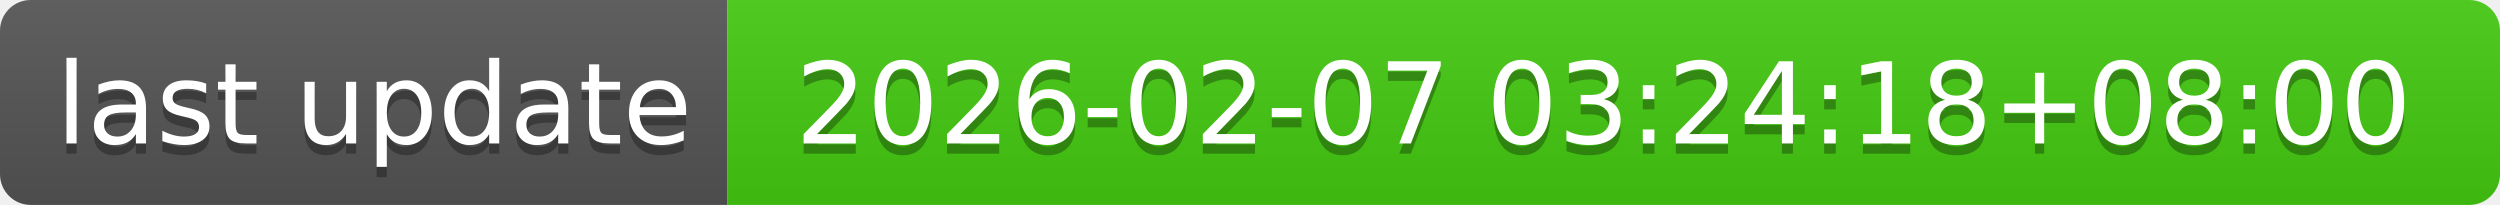
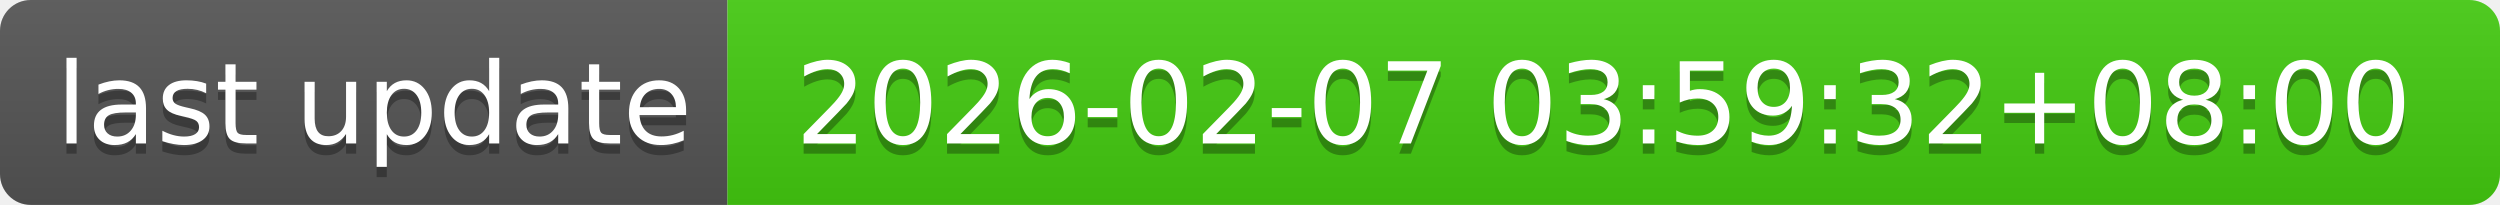
- <svg xmlns="http://www.w3.org/2000/svg" width="244" height="20" role="img" aria-label="last update: 2026-02-07 03:24:18+08:00">
+ <svg xmlns="http://www.w3.org/2000/svg" width="244" height="20" role="img" aria-label="last update: 2026-02-07 03:59:32+08:00">
  <linearGradient id="s" x2="0" y2="100%">
    <stop offset="0" stop-color="#bbb" stop-opacity=".1" />
    <stop offset="1" stop-opacity=".1" />
  </linearGradient>
  <clipPath id="r">
    <rect width="244" height="20" rx="3" fill="#fff" />
  </clipPath>
  <g clip-path="url(#r)">
    <rect width="71" height="20" fill="#555" />
    <rect x="71" width="173" height="20" fill="#4c1" />
    <rect width="244" height="20" fill="url(#s)" />
  </g>
  <g fill="#fff" text-anchor="middle" font-family="Verdana,Geneva,DejaVu Sans,sans-serif" text-rendering="geometricPrecision" font-size="110">
    <text aria-hidden="true" x="365" y="150" fill="#010101" fill-opacity=".3" transform="scale(.1)" textLength="610">last update</text>
    <text x="365" y="140" transform="scale(.1)" fill="#fff" textLength="610">last update</text>
-     <text aria-hidden="true" x="1565" y="150" fill="#010101" fill-opacity=".3" transform="scale(.1)" textLength="1630">2026-02-07 03:24:18+08:00</text>
-     <text x="1565" y="140" transform="scale(.1)" fill="#fff" textLength="1630">2026-02-07 03:24:18+08:00</text>
+     <text aria-hidden="true" x="1565" y="150" fill="#010101" fill-opacity=".3" transform="scale(.1)" textLength="1630">2026-02-07 03:59:32+08:00</text>
+     <text x="1565" y="140" transform="scale(.1)" fill="#fff" textLength="1630">2026-02-07 03:59:32+08:00</text>
  </g>
</svg>
